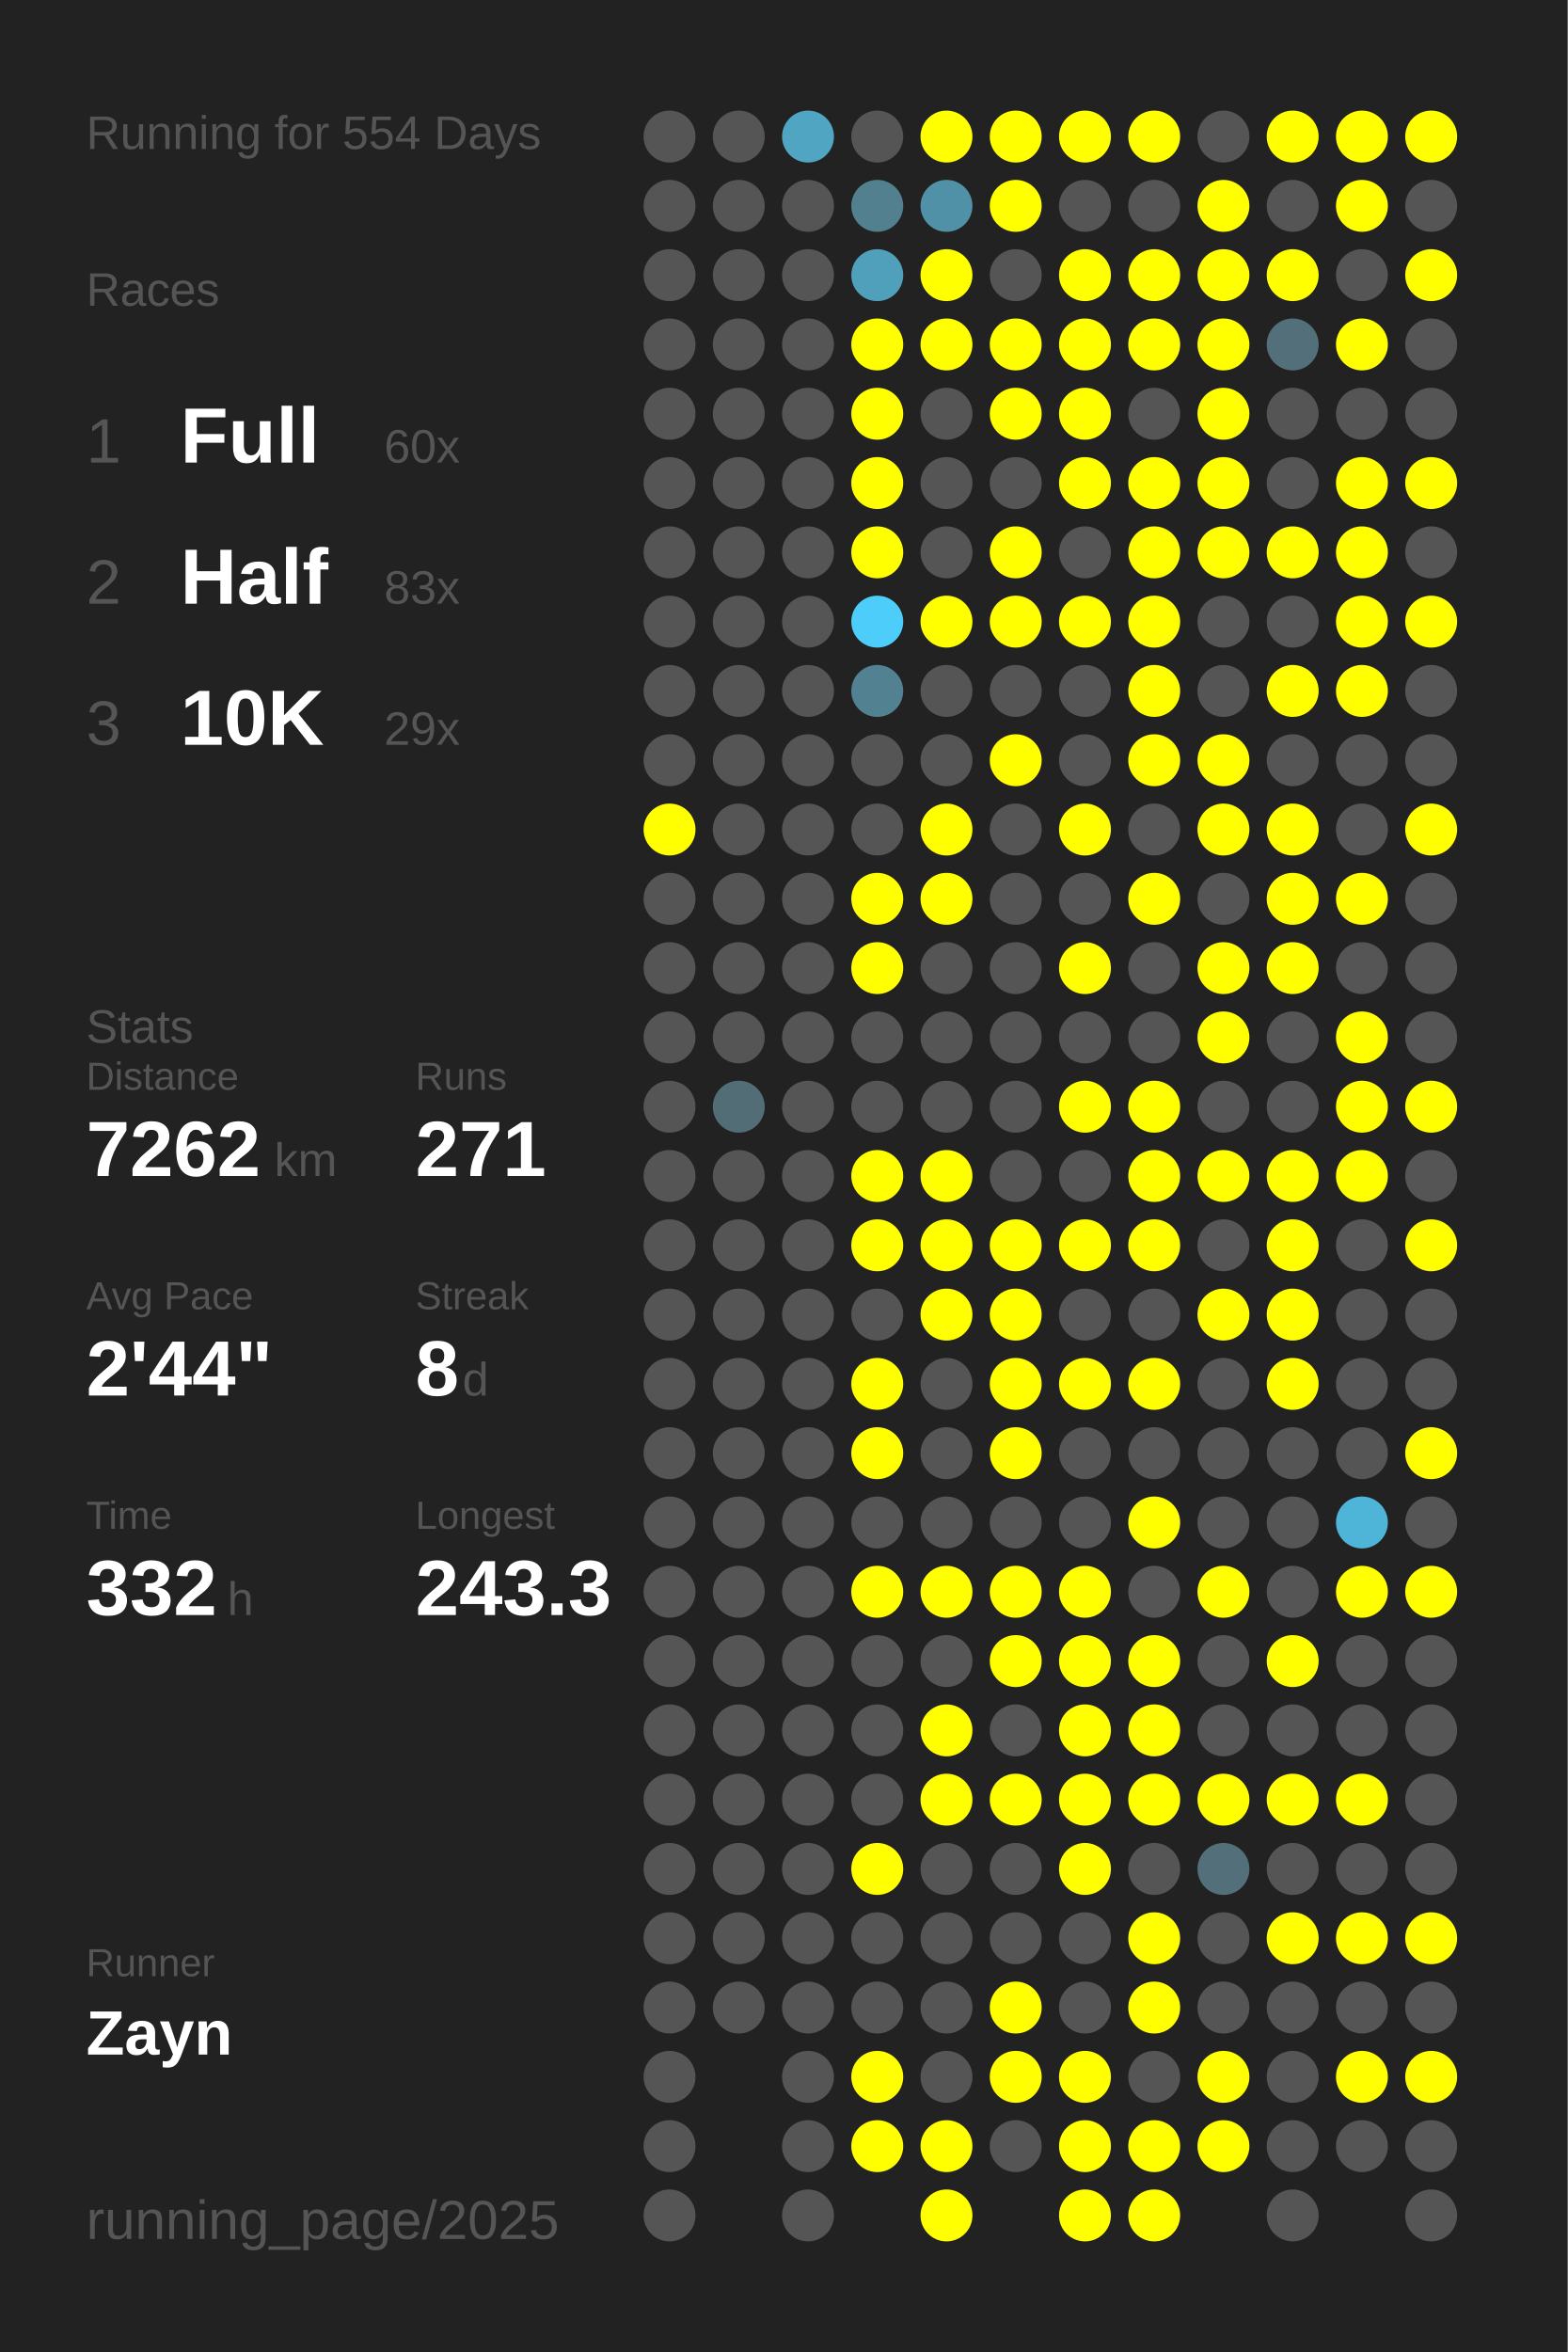
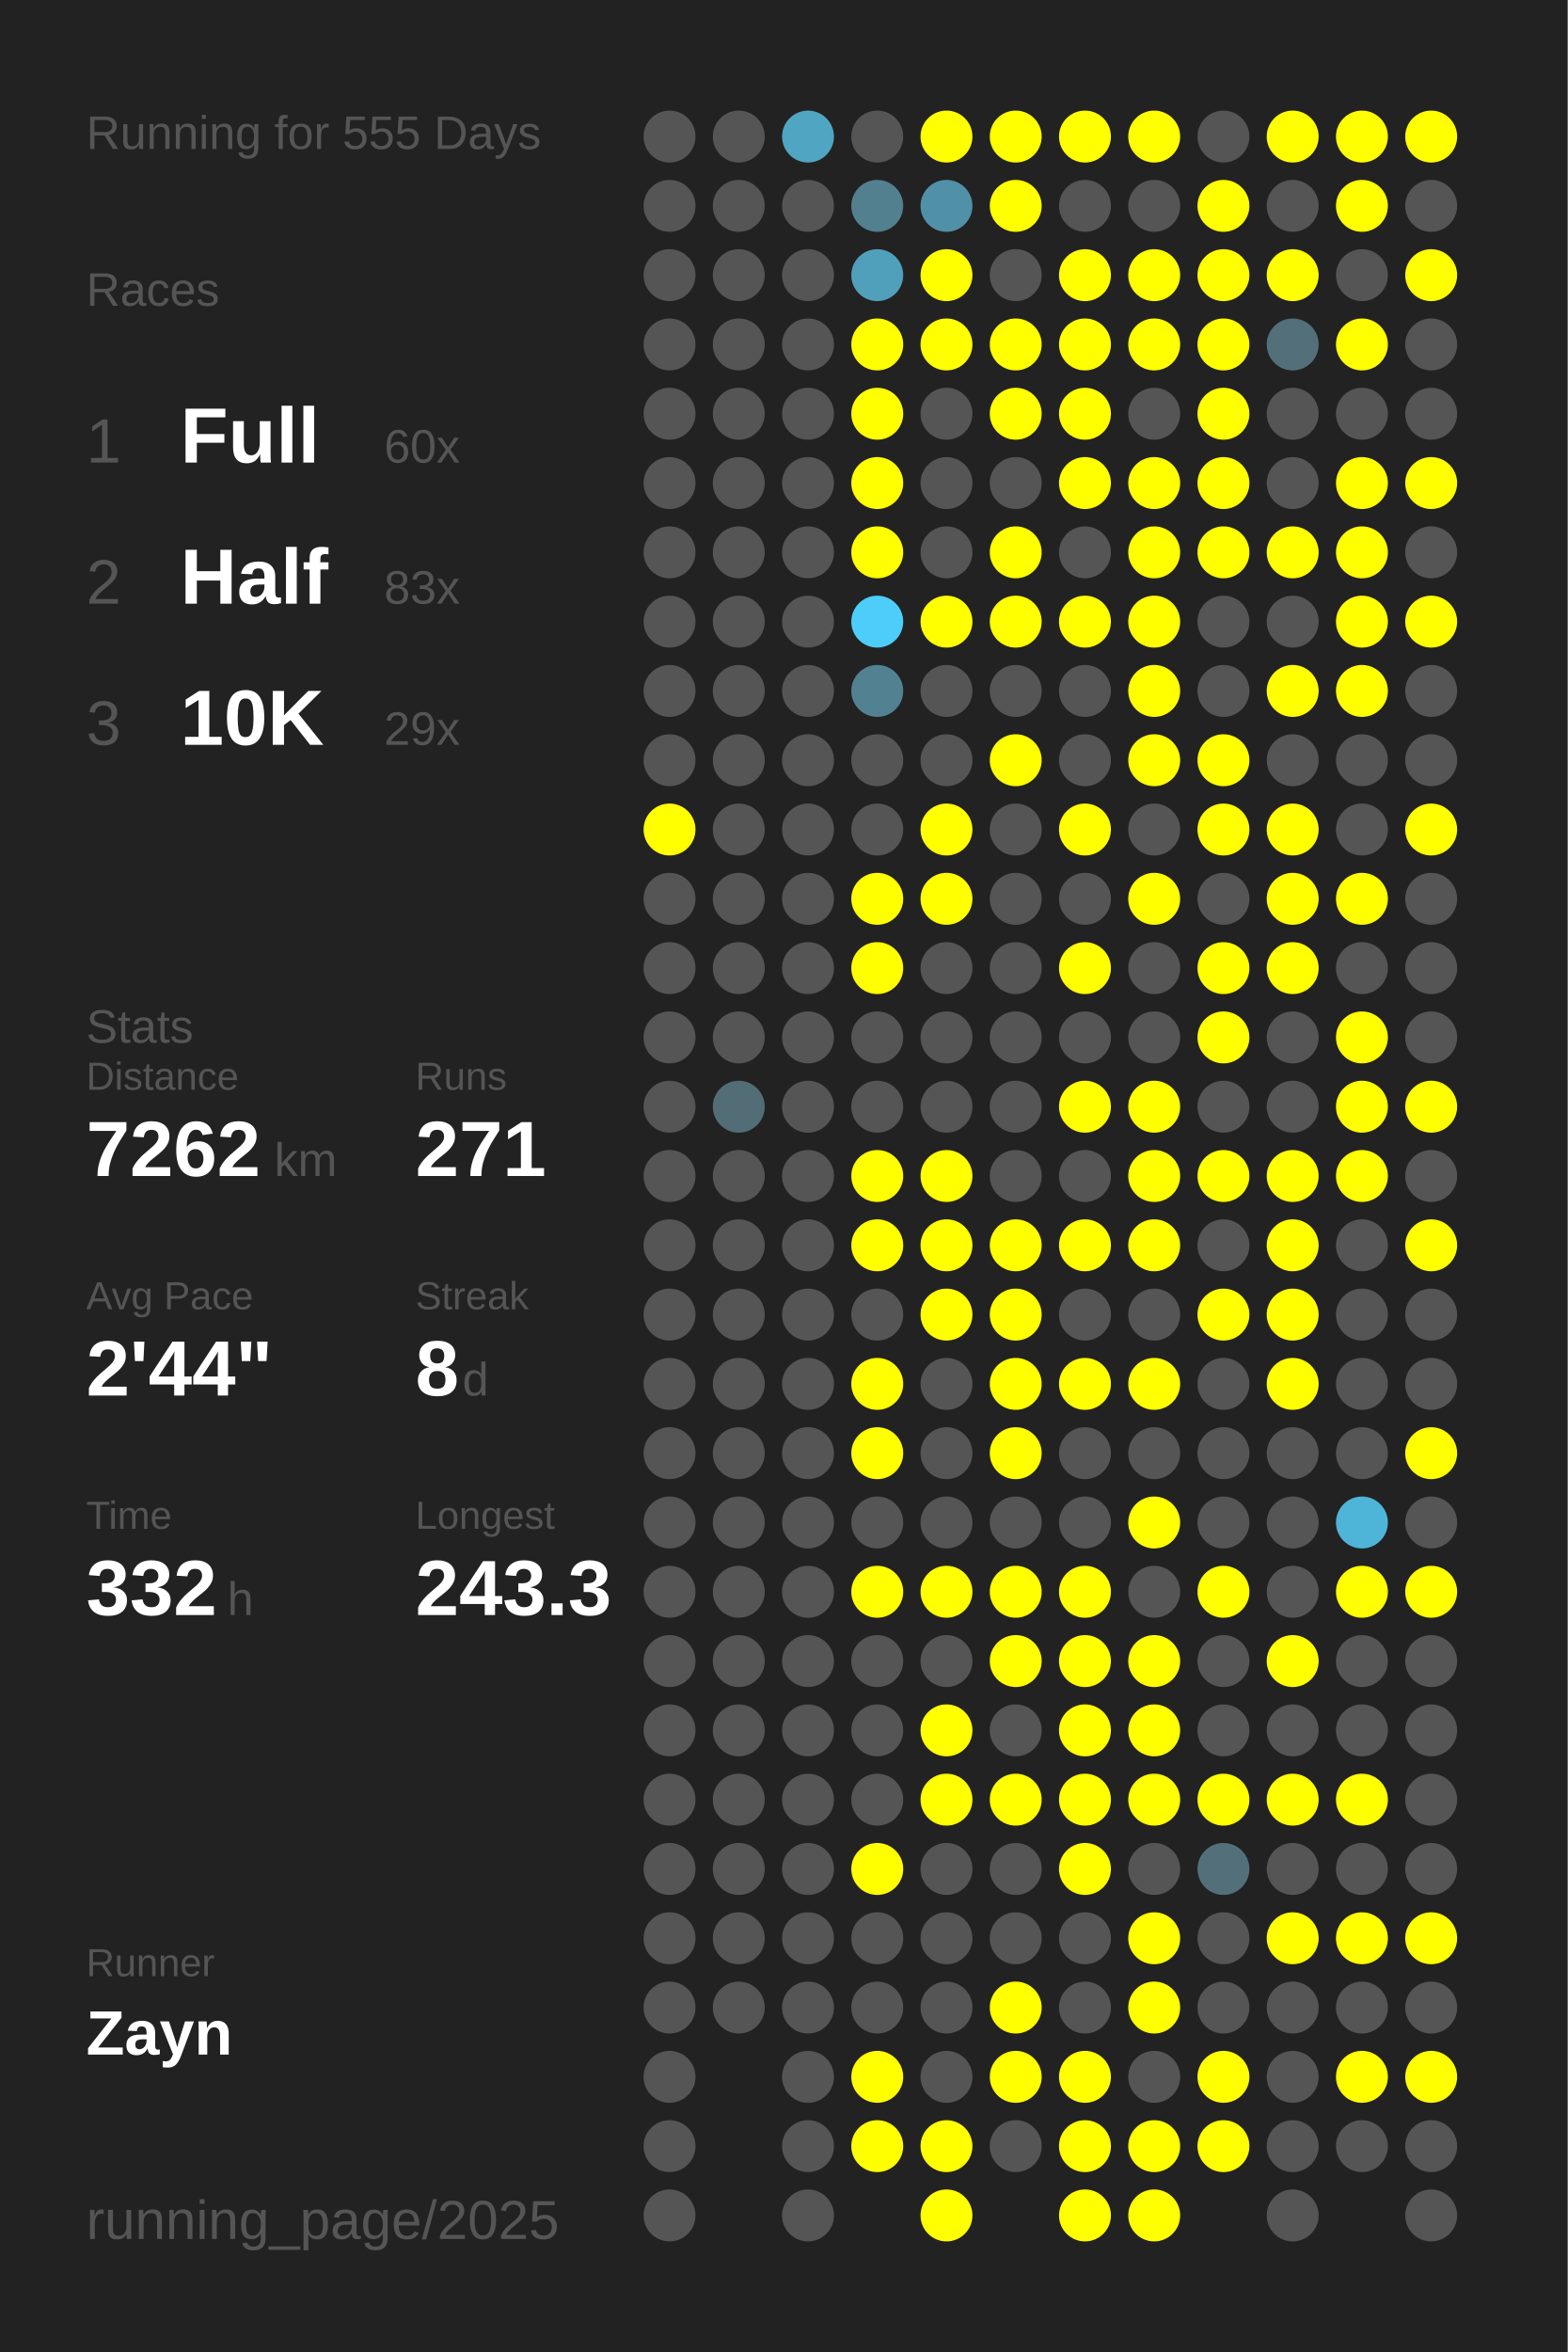
<svg xmlns="http://www.w3.org/2000/svg" baseProfile="full" height="300mm" version="1.1" viewBox="0,0,200,300" width="200mm">
  <defs />
  <rect fill="#222222" height="300" width="200" x="0" y="0" />
-   <text fill="#555555" style="font-size:6px; font-family:Arial;" x="11" y="19">Running for 554 Days</text>
+   <text fill="#555555" style="font-size:6px; font-family:Arial;" x="11" y="19">Running for 555 Days</text>
  <text fill="#555555" style="font-size:6px; font-family:Arial;" x="11" y="39">Races</text>
  <text fill="#555555" style="font-size:8px; font-family:Arial;" x="11" y="59">1</text>
  <text fill="#FFFFFF" style="font-size:10px; font-family:Arial; font-weight:bold;" x="23" y="59">Full</text>
  <text fill="#555555" style="font-size:6px; font-family:Arial;" x="49" y="59">60x</text>
  <text fill="#555555" style="font-size:8px; font-family:Arial;" x="11" y="77">2</text>
  <text fill="#FFFFFF" style="font-size:10px; font-family:Arial; font-weight:bold;" x="23" y="77">Half</text>
  <text fill="#555555" style="font-size:6px; font-family:Arial;" x="49" y="77">83x</text>
  <text fill="#555555" style="font-size:8px; font-family:Arial;" x="11" y="95">3</text>
  <text fill="#FFFFFF" style="font-size:10px; font-family:Arial; font-weight:bold;" x="23" y="95">10K</text>
  <text fill="#555555" style="font-size:6px; font-family:Arial;" x="49" y="95">29x</text>
  <text fill="#555555" style="font-size:6px; font-family:Arial;" x="11" y="133">Stats</text>
  <text fill="#555555" style="font-size:5px; font-family:Arial;" x="11" y="139">Distance</text>
  <text fill="#FFFFFF" style="font-size:10px; font-family:Arial; font-weight:bold;" x="11" y="150">7262</text>
  <text fill="#555555" style="font-size:6px; font-family:Arial;" x="35" y="150">km</text>
  <text fill="#555555" style="font-size:5px; font-family:Arial;" x="53" y="139">Runs</text>
  <text fill="#FFFFFF" style="font-size:10px; font-family:Arial; font-weight:bold;" x="53" y="150">271</text>
  <text fill="#555555" style="font-size:5px; font-family:Arial;" x="11" y="167">Avg Pace</text>
  <text fill="#FFFFFF" style="font-size:10px; font-family:Arial; font-weight:bold;" x="11" y="178">2'44"</text>
  <text fill="#555555" style="font-size:5px; font-family:Arial;" x="53" y="167">Streak</text>
  <text fill="#FFFFFF" style="font-size:10px; font-family:Arial; font-weight:bold;" x="53" y="178">8</text>
  <text fill="#555555" style="font-size:6px; font-family:Arial;" x="59" y="178">d</text>
  <text fill="#555555" style="font-size:5px; font-family:Arial;" x="11" y="195">Time</text>
  <text fill="#FFFFFF" style="font-size:10px; font-family:Arial; font-weight:bold;" x="11" y="206">332</text>
  <text fill="#555555" style="font-size:6px; font-family:Arial;" x="29" y="206">h</text>
  <text fill="#555555" style="font-size:5px; font-family:Arial;" x="53" y="195">Longest</text>
  <text fill="#FFFFFF" style="font-size:10px; font-family:Arial; font-weight:bold;" x="53" y="206">243.3</text>
  <text fill="#555555" style="font-size:5px; font-family:Arial;" x="11" y="252.065">Runner</text>
  <text fill="#FFFFFF" style="font-size:8px; font-family:Arial; font-weight:bold;" x="11" y="262.065">Zayn</text>
  <text fill="#555555" style="font-size:7px; font-family:Arial;" x="11" y="285.581">running_page/2025</text>
  <circle cx="85.417" cy="17.419" fill="#555555" r="3.312" />
  <circle cx="85.417" cy="26.258" fill="#555555" r="3.312" />
  <circle cx="85.417" cy="35.097" fill="#555555" r="3.312" />
  <circle cx="85.417" cy="43.935" fill="#555555" r="3.312" />
  <circle cx="85.417" cy="52.774" fill="#555555" r="3.312" />
  <circle cx="85.417" cy="61.613" fill="#555555" r="3.312" />
  <circle cx="85.417" cy="70.452" fill="#555555" r="3.312" />
  <circle cx="85.417" cy="79.29" fill="#555555" r="3.312" />
  <circle cx="85.417" cy="88.129" fill="#555555" r="3.312" />
  <circle cx="85.417" cy="96.968" fill="#555555" r="3.312" />
  <circle cx="85.417" cy="105.806" fill="#FFFF00" r="3.312" />
  <circle cx="85.417" cy="114.645" fill="#555555" r="3.312" />
  <circle cx="85.417" cy="123.484" fill="#555555" r="3.312" />
  <circle cx="85.417" cy="132.323" fill="#555555" r="3.312" />
  <circle cx="85.417" cy="141.161" fill="#555555" r="3.312" />
  <circle cx="85.417" cy="150" fill="#555555" r="3.312" />
  <circle cx="85.417" cy="158.839" fill="#555555" r="3.312" />
  <circle cx="85.417" cy="167.677" fill="#555555" r="3.312" />
  <circle cx="85.417" cy="176.516" fill="#555555" r="3.312" />
  <circle cx="85.417" cy="185.355" fill="#555555" r="3.312" />
  <circle cx="85.417" cy="194.194" fill="#555555" r="3.312" />
  <circle cx="85.417" cy="203.032" fill="#555555" r="3.312" />
  <circle cx="85.417" cy="211.871" fill="#555555" r="3.312" />
  <circle cx="85.417" cy="220.71" fill="#555555" r="3.312" />
  <circle cx="85.417" cy="229.548" fill="#555555" r="3.312" />
  <circle cx="85.417" cy="238.387" fill="#555555" r="3.312" />
  <circle cx="85.417" cy="247.226" fill="#555555" r="3.312" />
  <circle cx="85.417" cy="256.065" fill="#555555" r="3.312" />
  <circle cx="85.417" cy="264.903" fill="#555555" r="3.312" />
  <circle cx="85.417" cy="273.742" fill="#555555" r="3.312" />
  <circle cx="85.417" cy="282.581" fill="#555555" r="3.312" />
  <circle cx="94.25" cy="17.419" fill="#555555" r="3.312" />
  <circle cx="94.25" cy="26.258" fill="#555555" r="3.312" />
  <circle cx="94.25" cy="35.097" fill="#555555" r="3.312" />
  <circle cx="94.25" cy="43.935" fill="#555555" r="3.312" />
  <circle cx="94.25" cy="52.774" fill="#555555" r="3.312" />
  <circle cx="94.25" cy="61.613" fill="#555555" r="3.312" />
  <circle cx="94.25" cy="70.452" fill="#555555" r="3.312" />
  <circle cx="94.25" cy="79.29" fill="#555555" r="3.312" />
  <circle cx="94.25" cy="88.129" fill="#555555" r="3.312" />
  <circle cx="94.25" cy="96.968" fill="#555555" r="3.312" />
  <circle cx="94.25" cy="105.806" fill="#555555" r="3.312" />
  <circle cx="94.25" cy="114.645" fill="#555555" r="3.312" />
  <circle cx="94.25" cy="123.484" fill="#555555" r="3.312" />
  <circle cx="94.25" cy="132.323" fill="#555555" r="3.312" />
  <circle cx="94.25" cy="141.161" fill="#536d76" r="3.312" />
  <circle cx="94.25" cy="150" fill="#555555" r="3.312" />
  <circle cx="94.25" cy="158.839" fill="#555555" r="3.312" />
  <circle cx="94.25" cy="167.677" fill="#555555" r="3.312" />
  <circle cx="94.25" cy="176.516" fill="#555555" r="3.312" />
  <circle cx="94.25" cy="185.355" fill="#555555" r="3.312" />
  <circle cx="94.25" cy="194.194" fill="#555555" r="3.312" />
  <circle cx="94.25" cy="203.032" fill="#555555" r="3.312" />
  <circle cx="94.25" cy="211.871" fill="#555555" r="3.312" />
  <circle cx="94.25" cy="220.71" fill="#555555" r="3.312" />
  <circle cx="94.25" cy="229.548" fill="#555555" r="3.312" />
  <circle cx="94.25" cy="238.387" fill="#555555" r="3.312" />
  <circle cx="94.25" cy="247.226" fill="#555555" r="3.312" />
  <circle cx="94.25" cy="256.065" fill="#555555" r="3.312" />
  <circle cx="103.083" cy="17.419" fill="#4fa5c2" r="3.312" />
  <circle cx="103.083" cy="26.258" fill="#555555" r="3.312" />
  <circle cx="103.083" cy="35.097" fill="#555555" r="3.312" />
  <circle cx="103.083" cy="43.935" fill="#555555" r="3.312" />
  <circle cx="103.083" cy="52.774" fill="#555555" r="3.312" />
  <circle cx="103.083" cy="61.613" fill="#555555" r="3.312" />
  <circle cx="103.083" cy="70.452" fill="#555555" r="3.312" />
  <circle cx="103.083" cy="79.29" fill="#555555" r="3.312" />
  <circle cx="103.083" cy="88.129" fill="#555555" r="3.312" />
  <circle cx="103.083" cy="96.968" fill="#555555" r="3.312" />
  <circle cx="103.083" cy="105.806" fill="#555555" r="3.312" />
  <circle cx="103.083" cy="114.645" fill="#555555" r="3.312" />
  <circle cx="103.083" cy="123.484" fill="#555555" r="3.312" />
  <circle cx="103.083" cy="132.323" fill="#555555" r="3.312" />
  <circle cx="103.083" cy="141.161" fill="#555555" r="3.312" />
  <circle cx="103.083" cy="150" fill="#555555" r="3.312" />
  <circle cx="103.083" cy="158.839" fill="#555555" r="3.312" />
  <circle cx="103.083" cy="167.677" fill="#555555" r="3.312" />
  <circle cx="103.083" cy="176.516" fill="#555555" r="3.312" />
  <circle cx="103.083" cy="185.355" fill="#555555" r="3.312" />
  <circle cx="103.083" cy="194.194" fill="#555555" r="3.312" />
  <circle cx="103.083" cy="203.032" fill="#555555" r="3.312" />
  <circle cx="103.083" cy="211.871" fill="#555555" r="3.312" />
  <circle cx="103.083" cy="220.71" fill="#555555" r="3.312" />
  <circle cx="103.083" cy="229.548" fill="#555555" r="3.312" />
  <circle cx="103.083" cy="238.387" fill="#555555" r="3.312" />
  <circle cx="103.083" cy="247.226" fill="#555555" r="3.312" />
  <circle cx="103.083" cy="256.065" fill="#555555" r="3.312" />
  <circle cx="103.083" cy="264.903" fill="#555555" r="3.312" />
  <circle cx="103.083" cy="273.742" fill="#555555" r="3.312" />
  <circle cx="103.083" cy="282.581" fill="#555555" r="3.312" />
  <circle cx="111.917" cy="17.419" fill="#555555" r="3.312" />
  <circle cx="111.917" cy="26.258" fill="#52808f" r="3.312" />
  <circle cx="111.917" cy="35.097" fill="#50a0bb" r="3.312" />
  <circle cx="111.917" cy="43.935" fill="#FFFF00" r="3.312" />
  <circle cx="111.917" cy="52.774" fill="#FFFF00" r="3.312" />
  <circle cx="111.917" cy="61.613" fill="#FFFF00" r="3.312" />
  <circle cx="111.917" cy="70.452" fill="#FFFF00" r="3.312" />
  <circle cx="111.917" cy="79.29" fill="#4dcefa" r="3.312" />
  <circle cx="111.917" cy="88.129" fill="#528292" r="3.312" />
  <circle cx="111.917" cy="96.968" fill="#555555" r="3.312" />
  <circle cx="111.917" cy="105.806" fill="#555555" r="3.312" />
  <circle cx="111.917" cy="114.645" fill="#FFFF00" r="3.312" />
  <circle cx="111.917" cy="123.484" fill="#FFFF00" r="3.312" />
  <circle cx="111.917" cy="132.323" fill="#555555" r="3.312" />
  <circle cx="111.917" cy="141.161" fill="#555555" r="3.312" />
  <circle cx="111.917" cy="150" fill="#FFFF00" r="3.312" />
  <circle cx="111.917" cy="158.839" fill="#FFFF00" r="3.312" />
  <circle cx="111.917" cy="167.677" fill="#555555" r="3.312" />
  <circle cx="111.917" cy="176.516" fill="#FFFF00" r="3.312" />
  <circle cx="111.917" cy="185.355" fill="#FFFF00" r="3.312" />
  <circle cx="111.917" cy="194.194" fill="#555555" r="3.312" />
  <circle cx="111.917" cy="203.032" fill="#FFFF00" r="3.312" />
  <circle cx="111.917" cy="211.871" fill="#555555" r="3.312" />
  <circle cx="111.917" cy="220.71" fill="#555555" r="3.312" />
  <circle cx="111.917" cy="229.548" fill="#555555" r="3.312" />
  <circle cx="111.917" cy="238.387" fill="#FFFF00" r="3.312" />
  <circle cx="111.917" cy="247.226" fill="#555555" r="3.312" />
  <circle cx="111.917" cy="256.065" fill="#555555" r="3.312" />
  <circle cx="111.917" cy="264.903" fill="#FFFF00" r="3.312" />
  <circle cx="111.917" cy="273.742" fill="#FFFF00" r="3.312" />
  <circle cx="120.75" cy="17.419" fill="#FFFF00" r="3.312" />
  <circle cx="120.75" cy="26.258" fill="#5191a7" r="3.312" />
  <circle cx="120.75" cy="35.097" fill="#FFFF00" r="3.312" />
  <circle cx="120.75" cy="43.935" fill="#FFFF00" r="3.312" />
  <circle cx="120.75" cy="52.774" fill="#555555" r="3.312" />
  <circle cx="120.75" cy="61.613" fill="#555555" r="3.312" />
  <circle cx="120.75" cy="70.452" fill="#555555" r="3.312" />
  <circle cx="120.75" cy="79.29" fill="#FFFF00" r="3.312" />
  <circle cx="120.75" cy="88.129" fill="#555555" r="3.312" />
  <circle cx="120.75" cy="96.968" fill="#555555" r="3.312" />
  <circle cx="120.75" cy="105.806" fill="#FFFF00" r="3.312" />
  <circle cx="120.75" cy="114.645" fill="#FFFF00" r="3.312" />
  <circle cx="120.75" cy="123.484" fill="#555555" r="3.312" />
  <circle cx="120.75" cy="132.323" fill="#555555" r="3.312" />
  <circle cx="120.75" cy="141.161" fill="#555555" r="3.312" />
  <circle cx="120.75" cy="150" fill="#FFFF00" r="3.312" />
  <circle cx="120.75" cy="158.839" fill="#FFFF00" r="3.312" />
  <circle cx="120.75" cy="167.677" fill="#FFFF00" r="3.312" />
  <circle cx="120.75" cy="176.516" fill="#555555" r="3.312" />
  <circle cx="120.75" cy="185.355" fill="#555555" r="3.312" />
  <circle cx="120.75" cy="194.194" fill="#555555" r="3.312" />
  <circle cx="120.75" cy="203.032" fill="#FFFF00" r="3.312" />
  <circle cx="120.75" cy="211.871" fill="#555555" r="3.312" />
  <circle cx="120.75" cy="220.71" fill="#FFFF00" r="3.312" />
  <circle cx="120.75" cy="229.548" fill="#FFFF00" r="3.312" />
  <circle cx="120.75" cy="238.387" fill="#555555" r="3.312" />
  <circle cx="120.75" cy="247.226" fill="#555555" r="3.312" />
  <circle cx="120.75" cy="256.065" fill="#555555" r="3.312" />
  <circle cx="120.75" cy="264.903" fill="#555555" r="3.312" />
  <circle cx="120.75" cy="273.742" fill="#FFFF00" r="3.312" />
  <circle cx="120.75" cy="282.581" fill="#FFFF00" r="3.312" />
  <circle cx="129.583" cy="17.419" fill="#FFFF00" r="3.312" />
  <circle cx="129.583" cy="26.258" fill="#FFFF00" r="3.312" />
  <circle cx="129.583" cy="35.097" fill="#555555" r="3.312" />
  <circle cx="129.583" cy="43.935" fill="#FFFF00" r="3.312" />
  <circle cx="129.583" cy="52.774" fill="#FFFF00" r="3.312" />
  <circle cx="129.583" cy="61.613" fill="#555555" r="3.312" />
  <circle cx="129.583" cy="70.452" fill="#FFFF00" r="3.312" />
  <circle cx="129.583" cy="79.29" fill="#FFFF00" r="3.312" />
  <circle cx="129.583" cy="88.129" fill="#555555" r="3.312" />
  <circle cx="129.583" cy="96.968" fill="#FFFF00" r="3.312" />
  <circle cx="129.583" cy="105.806" fill="#555555" r="3.312" />
  <circle cx="129.583" cy="114.645" fill="#555555" r="3.312" />
  <circle cx="129.583" cy="123.484" fill="#555555" r="3.312" />
  <circle cx="129.583" cy="132.323" fill="#555555" r="3.312" />
  <circle cx="129.583" cy="141.161" fill="#555555" r="3.312" />
  <circle cx="129.583" cy="150" fill="#555555" r="3.312" />
  <circle cx="129.583" cy="158.839" fill="#FFFF00" r="3.312" />
  <circle cx="129.583" cy="167.677" fill="#FFFF00" r="3.312" />
  <circle cx="129.583" cy="176.516" fill="#FFFF00" r="3.312" />
  <circle cx="129.583" cy="185.355" fill="#FFFF00" r="3.312" />
  <circle cx="129.583" cy="194.194" fill="#555555" r="3.312" />
  <circle cx="129.583" cy="203.032" fill="#FFFF00" r="3.312" />
  <circle cx="129.583" cy="211.871" fill="#FFFF00" r="3.312" />
  <circle cx="129.583" cy="220.71" fill="#555555" r="3.312" />
  <circle cx="129.583" cy="229.548" fill="#FFFF00" r="3.312" />
  <circle cx="129.583" cy="238.387" fill="#555555" r="3.312" />
  <circle cx="129.583" cy="247.226" fill="#555555" r="3.312" />
  <circle cx="129.583" cy="256.065" fill="#FFFF00" r="3.312" />
  <circle cx="129.583" cy="264.903" fill="#FFFF00" r="3.312" />
  <circle cx="129.583" cy="273.742" fill="#555555" r="3.312" />
  <circle cx="138.417" cy="17.419" fill="#FFFF00" r="3.312" />
  <circle cx="138.417" cy="26.258" fill="#555555" r="3.312" />
  <circle cx="138.417" cy="35.097" fill="#FFFF00" r="3.312" />
  <circle cx="138.417" cy="43.935" fill="#FFFF00" r="3.312" />
  <circle cx="138.417" cy="52.774" fill="#FFFF00" r="3.312" />
  <circle cx="138.417" cy="61.613" fill="#FFFF00" r="3.312" />
  <circle cx="138.417" cy="70.452" fill="#555555" r="3.312" />
  <circle cx="138.417" cy="79.29" fill="#FFFF00" r="3.312" />
  <circle cx="138.417" cy="88.129" fill="#555555" r="3.312" />
  <circle cx="138.417" cy="96.968" fill="#555555" r="3.312" />
  <circle cx="138.417" cy="105.806" fill="#FFFF00" r="3.312" />
  <circle cx="138.417" cy="114.645" fill="#555555" r="3.312" />
  <circle cx="138.417" cy="123.484" fill="#FFFF00" r="3.312" />
  <circle cx="138.417" cy="132.323" fill="#555555" r="3.312" />
  <circle cx="138.417" cy="141.161" fill="#FFFF00" r="3.312" />
  <circle cx="138.417" cy="150" fill="#555555" r="3.312" />
  <circle cx="138.417" cy="158.839" fill="#FFFF00" r="3.312" />
  <circle cx="138.417" cy="167.677" fill="#555555" r="3.312" />
  <circle cx="138.417" cy="176.516" fill="#FFFF00" r="3.312" />
  <circle cx="138.417" cy="185.355" fill="#555555" r="3.312" />
  <circle cx="138.417" cy="194.194" fill="#555555" r="3.312" />
  <circle cx="138.417" cy="203.032" fill="#FFFF00" r="3.312" />
  <circle cx="138.417" cy="211.871" fill="#FFFF00" r="3.312" />
  <circle cx="138.417" cy="220.71" fill="#FFFF00" r="3.312" />
  <circle cx="138.417" cy="229.548" fill="#FFFF00" r="3.312" />
  <circle cx="138.417" cy="238.387" fill="#FFFF00" r="3.312" />
  <circle cx="138.417" cy="247.226" fill="#555555" r="3.312" />
  <circle cx="138.417" cy="256.065" fill="#555555" r="3.312" />
  <circle cx="138.417" cy="264.903" fill="#FFFF00" r="3.312" />
  <circle cx="138.417" cy="273.742" fill="#FFFF00" r="3.312" />
  <circle cx="138.417" cy="282.581" fill="#FFFF00" r="3.312" />
  <circle cx="147.25" cy="17.419" fill="#FFFF00" r="3.312" />
  <circle cx="147.25" cy="26.258" fill="#555555" r="3.312" />
  <circle cx="147.25" cy="35.097" fill="#FFFF00" r="3.312" />
  <circle cx="147.25" cy="43.935" fill="#FFFF00" r="3.312" />
  <circle cx="147.25" cy="52.774" fill="#555555" r="3.312" />
  <circle cx="147.25" cy="61.613" fill="#FFFF00" r="3.312" />
  <circle cx="147.25" cy="70.452" fill="#FFFF00" r="3.312" />
  <circle cx="147.25" cy="79.29" fill="#FFFF00" r="3.312" />
  <circle cx="147.25" cy="88.129" fill="#FFFF00" r="3.312" />
  <circle cx="147.25" cy="96.968" fill="#FFFF00" r="3.312" />
  <circle cx="147.25" cy="105.806" fill="#555555" r="3.312" />
  <circle cx="147.25" cy="114.645" fill="#FFFF00" r="3.312" />
  <circle cx="147.25" cy="123.484" fill="#555555" r="3.312" />
  <circle cx="147.25" cy="132.323" fill="#555555" r="3.312" />
  <circle cx="147.25" cy="141.161" fill="#FFFF00" r="3.312" />
  <circle cx="147.25" cy="150" fill="#FFFF00" r="3.312" />
  <circle cx="147.25" cy="158.839" fill="#FFFF00" r="3.312" />
  <circle cx="147.25" cy="167.677" fill="#555555" r="3.312" />
  <circle cx="147.25" cy="176.516" fill="#FFFF00" r="3.312" />
  <circle cx="147.25" cy="185.355" fill="#555555" r="3.312" />
  <circle cx="147.25" cy="194.194" fill="#FFFF00" r="3.312" />
  <circle cx="147.25" cy="203.032" fill="#555555" r="3.312" />
  <circle cx="147.25" cy="211.871" fill="#FFFF00" r="3.312" />
  <circle cx="147.25" cy="220.71" fill="#FFFF00" r="3.312" />
  <circle cx="147.25" cy="229.548" fill="#FFFF00" r="3.312" />
  <circle cx="147.25" cy="238.387" fill="#555555" r="3.312" />
  <circle cx="147.25" cy="247.226" fill="#FFFF00" r="3.312" />
  <circle cx="147.25" cy="256.065" fill="#FFFF00" r="3.312" />
  <circle cx="147.25" cy="264.903" fill="#555555" r="3.312" />
  <circle cx="147.25" cy="273.742" fill="#FFFF00" r="3.312" />
  <circle cx="147.25" cy="282.581" fill="#FFFF00" r="3.312" />
  <circle cx="156.083" cy="17.419" fill="#555555" r="3.312" />
  <circle cx="156.083" cy="26.258" fill="#FFFF00" r="3.312" />
  <circle cx="156.083" cy="35.097" fill="#FFFF00" r="3.312" />
  <circle cx="156.083" cy="43.935" fill="#FFFF00" r="3.312" />
  <circle cx="156.083" cy="52.774" fill="#FFFF00" r="3.312" />
  <circle cx="156.083" cy="61.613" fill="#FFFF00" r="3.312" />
  <circle cx="156.083" cy="70.452" fill="#FFFF00" r="3.312" />
  <circle cx="156.083" cy="79.29" fill="#555555" r="3.312" />
  <circle cx="156.083" cy="88.129" fill="#555555" r="3.312" />
  <circle cx="156.083" cy="96.968" fill="#FFFF00" r="3.312" />
  <circle cx="156.083" cy="105.806" fill="#FFFF00" r="3.312" />
  <circle cx="156.083" cy="114.645" fill="#555555" r="3.312" />
  <circle cx="156.083" cy="123.484" fill="#FFFF00" r="3.312" />
  <circle cx="156.083" cy="132.323" fill="#FFFF00" r="3.312" />
  <circle cx="156.083" cy="141.161" fill="#555555" r="3.312" />
  <circle cx="156.083" cy="150" fill="#FFFF00" r="3.312" />
  <circle cx="156.083" cy="158.839" fill="#555555" r="3.312" />
  <circle cx="156.083" cy="167.677" fill="#FFFF00" r="3.312" />
  <circle cx="156.083" cy="176.516" fill="#555555" r="3.312" />
  <circle cx="156.083" cy="185.355" fill="#555555" r="3.312" />
  <circle cx="156.083" cy="194.194" fill="#555555" r="3.312" />
  <circle cx="156.083" cy="203.032" fill="#FFFF00" r="3.312" />
  <circle cx="156.083" cy="211.871" fill="#555555" r="3.312" />
  <circle cx="156.083" cy="220.71" fill="#555555" r="3.312" />
  <circle cx="156.083" cy="229.548" fill="#FFFF00" r="3.312" />
  <circle cx="156.083" cy="238.387" fill="#53707a" r="3.312" />
  <circle cx="156.083" cy="247.226" fill="#555555" r="3.312" />
  <circle cx="156.083" cy="256.065" fill="#555555" r="3.312" />
  <circle cx="156.083" cy="264.903" fill="#FFFF00" r="3.312" />
  <circle cx="156.083" cy="273.742" fill="#FFFF00" r="3.312" />
  <circle cx="164.917" cy="17.419" fill="#FFFF00" r="3.312" />
  <circle cx="164.917" cy="26.258" fill="#555555" r="3.312" />
  <circle cx="164.917" cy="35.097" fill="#FFFF00" r="3.312" />
  <circle cx="164.917" cy="43.935" fill="#53707a" r="3.312" />
  <circle cx="164.917" cy="52.774" fill="#555555" r="3.312" />
  <circle cx="164.917" cy="61.613" fill="#555555" r="3.312" />
  <circle cx="164.917" cy="70.452" fill="#FFFF00" r="3.312" />
  <circle cx="164.917" cy="79.29" fill="#555555" r="3.312" />
  <circle cx="164.917" cy="88.129" fill="#FFFF00" r="3.312" />
  <circle cx="164.917" cy="96.968" fill="#555555" r="3.312" />
  <circle cx="164.917" cy="105.806" fill="#FFFF00" r="3.312" />
  <circle cx="164.917" cy="114.645" fill="#FFFF00" r="3.312" />
  <circle cx="164.917" cy="123.484" fill="#FFFF00" r="3.312" />
  <circle cx="164.917" cy="132.323" fill="#555555" r="3.312" />
  <circle cx="164.917" cy="141.161" fill="#555555" r="3.312" />
  <circle cx="164.917" cy="150" fill="#FFFF00" r="3.312" />
  <circle cx="164.917" cy="158.839" fill="#FFFF00" r="3.312" />
  <circle cx="164.917" cy="167.677" fill="#FFFF00" r="3.312" />
  <circle cx="164.917" cy="176.516" fill="#FFFF00" r="3.312" />
  <circle cx="164.917" cy="185.355" fill="#555555" r="3.312" />
  <circle cx="164.917" cy="194.194" fill="#555555" r="3.312" />
  <circle cx="164.917" cy="203.032" fill="#555555" r="3.312" />
  <circle cx="164.917" cy="211.871" fill="#FFFF00" r="3.312" />
  <circle cx="164.917" cy="220.71" fill="#555555" r="3.312" />
  <circle cx="164.917" cy="229.548" fill="#FFFF00" r="3.312" />
  <circle cx="164.917" cy="238.387" fill="#555555" r="3.312" />
  <circle cx="164.917" cy="247.226" fill="#FFFF00" r="3.312" />
  <circle cx="164.917" cy="256.065" fill="#555555" r="3.312" />
  <circle cx="164.917" cy="264.903" fill="#555555" r="3.312" />
  <circle cx="164.917" cy="273.742" fill="#555555" r="3.312" />
  <circle cx="164.917" cy="282.581" fill="#555555" r="3.312" />
  <circle cx="173.75" cy="17.419" fill="#FFFF00" r="3.312" />
  <circle cx="173.75" cy="26.258" fill="#FFFF00" r="3.312" />
  <circle cx="173.75" cy="35.097" fill="#555555" r="3.312" />
  <circle cx="173.75" cy="43.935" fill="#FFFF00" r="3.312" />
  <circle cx="173.75" cy="52.774" fill="#555555" r="3.312" />
  <circle cx="173.75" cy="61.613" fill="#FFFF00" r="3.312" />
  <circle cx="173.75" cy="70.452" fill="#FFFF00" r="3.312" />
  <circle cx="173.75" cy="79.29" fill="#FFFF00" r="3.312" />
  <circle cx="173.75" cy="88.129" fill="#FFFF00" r="3.312" />
  <circle cx="173.75" cy="96.968" fill="#555555" r="3.312" />
  <circle cx="173.75" cy="105.806" fill="#555555" r="3.312" />
  <circle cx="173.75" cy="114.645" fill="#FFFF00" r="3.312" />
  <circle cx="173.75" cy="123.484" fill="#555555" r="3.312" />
  <circle cx="173.75" cy="132.323" fill="#FFFF00" r="3.312" />
  <circle cx="173.75" cy="141.161" fill="#FFFF00" r="3.312" />
  <circle cx="173.75" cy="150" fill="#FFFF00" r="3.312" />
  <circle cx="173.75" cy="158.839" fill="#555555" r="3.312" />
  <circle cx="173.75" cy="167.677" fill="#555555" r="3.312" />
  <circle cx="173.75" cy="176.516" fill="#555555" r="3.312" />
  <circle cx="173.75" cy="185.355" fill="#555555" r="3.312" />
  <circle cx="173.75" cy="194.194" fill="#4eb5d8" r="3.312" />
  <circle cx="173.75" cy="203.032" fill="#FFFF00" r="3.312" />
  <circle cx="173.75" cy="211.871" fill="#555555" r="3.312" />
  <circle cx="173.75" cy="220.71" fill="#555555" r="3.312" />
  <circle cx="173.75" cy="229.548" fill="#FFFF00" r="3.312" />
  <circle cx="173.75" cy="238.387" fill="#555555" r="3.312" />
  <circle cx="173.75" cy="247.226" fill="#FFFF00" r="3.312" />
  <circle cx="173.75" cy="256.065" fill="#555555" r="3.312" />
  <circle cx="173.75" cy="264.903" fill="#FFFF00" r="3.312" />
  <circle cx="173.75" cy="273.742" fill="#555555" r="3.312" />
  <circle cx="182.583" cy="17.419" fill="#FFFF00" r="3.312" />
  <circle cx="182.583" cy="26.258" fill="#555555" r="3.312" />
  <circle cx="182.583" cy="35.097" fill="#FFFF00" r="3.312" />
  <circle cx="182.583" cy="43.935" fill="#555555" r="3.312" />
  <circle cx="182.583" cy="52.774" fill="#555555" r="3.312" />
  <circle cx="182.583" cy="61.613" fill="#FFFF00" r="3.312" />
  <circle cx="182.583" cy="70.452" fill="#555555" r="3.312" />
  <circle cx="182.583" cy="79.29" fill="#FFFF00" r="3.312" />
  <circle cx="182.583" cy="88.129" fill="#555555" r="3.312" />
  <circle cx="182.583" cy="96.968" fill="#555555" r="3.312" />
  <circle cx="182.583" cy="105.806" fill="#FFFF00" r="3.312" />
  <circle cx="182.583" cy="114.645" fill="#555555" r="3.312" />
  <circle cx="182.583" cy="123.484" fill="#555555" r="3.312" />
  <circle cx="182.583" cy="132.323" fill="#555555" r="3.312" />
  <circle cx="182.583" cy="141.161" fill="#FFFF00" r="3.312" />
  <circle cx="182.583" cy="150" fill="#555555" r="3.312" />
  <circle cx="182.583" cy="158.839" fill="#FFFF00" r="3.312" />
  <circle cx="182.583" cy="167.677" fill="#555555" r="3.312" />
  <circle cx="182.583" cy="176.516" fill="#555555" r="3.312" />
  <circle cx="182.583" cy="185.355" fill="#FFFF00" r="3.312" />
  <circle cx="182.583" cy="194.194" fill="#555555" r="3.312" />
  <circle cx="182.583" cy="203.032" fill="#FFFF00" r="3.312" />
  <circle cx="182.583" cy="211.871" fill="#555555" r="3.312" />
  <circle cx="182.583" cy="220.71" fill="#555555" r="3.312" />
  <circle cx="182.583" cy="229.548" fill="#555555" r="3.312" />
  <circle cx="182.583" cy="238.387" fill="#555555" r="3.312" />
  <circle cx="182.583" cy="247.226" fill="#FFFF00" r="3.312" />
  <circle cx="182.583" cy="256.065" fill="#555555" r="3.312" />
  <circle cx="182.583" cy="264.903" fill="#FFFF00" r="3.312" />
  <circle cx="182.583" cy="273.742" fill="#555555" r="3.312" />
  <circle cx="182.583" cy="282.581" fill="#555555" r="3.312" />
</svg>
